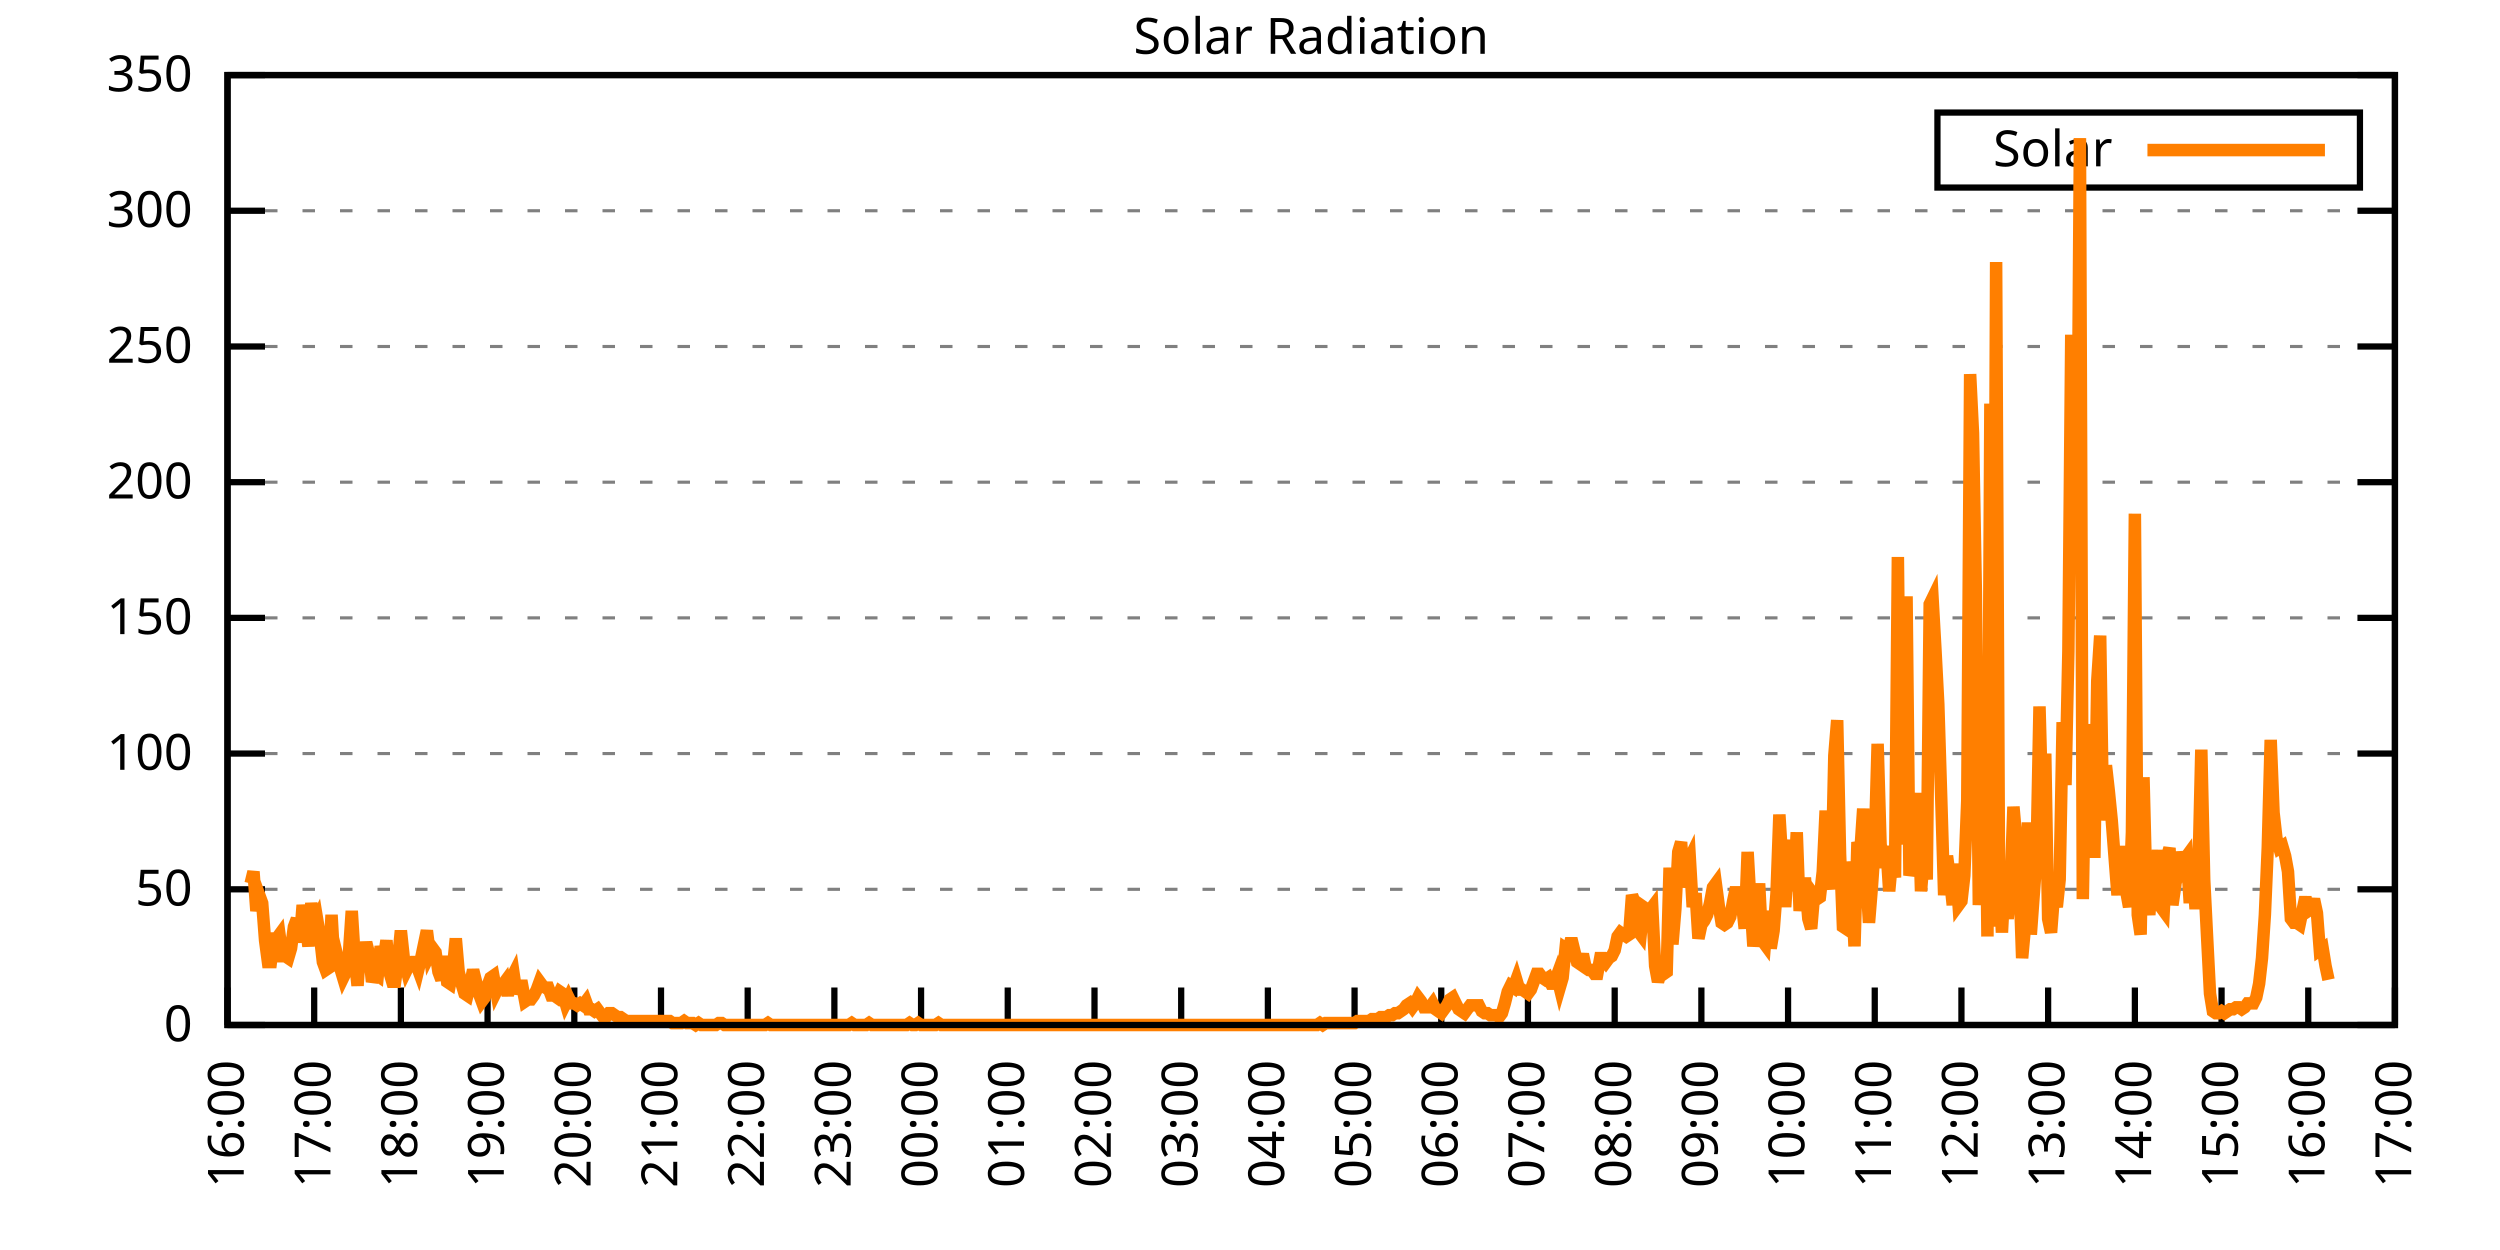
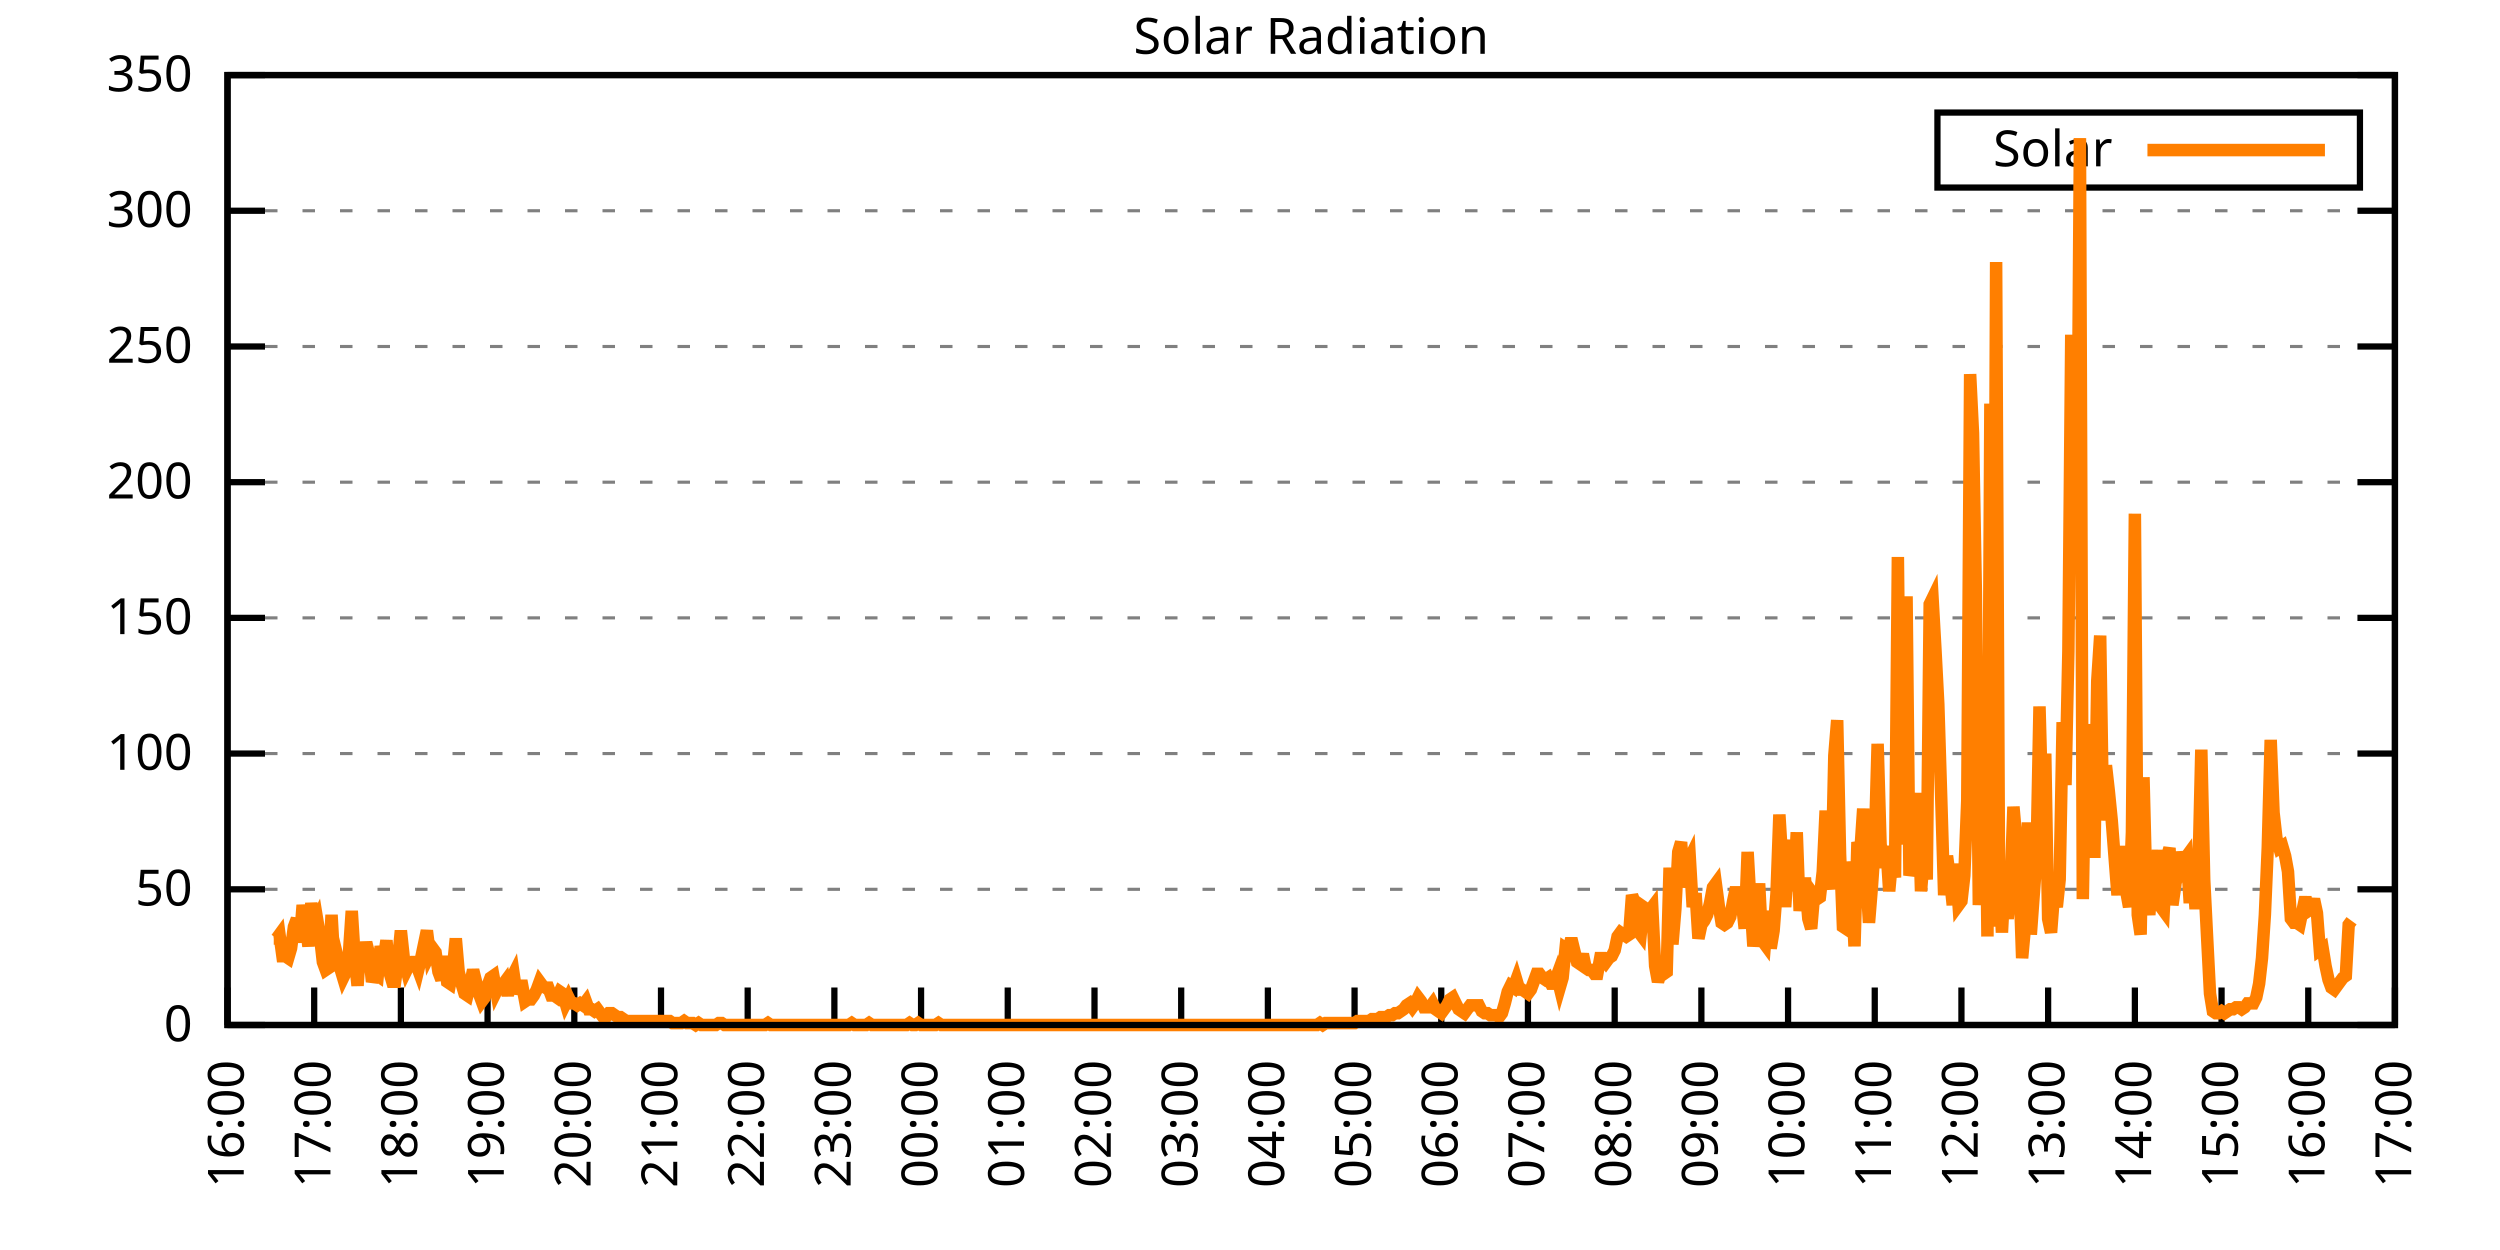
<svg xmlns="http://www.w3.org/2000/svg" xmlns:xlink="http://www.w3.org/1999/xlink" width="400" height="200" viewBox="0 0 400 200">
  <g id="gnuplot_canvas">
    <rect x="0" y="0" width="400" height="200" fill="none" />
    <defs>
      <circle id="gpDot" r="0.5" stroke-width="0.5" stroke="currentColor" />
      <path id="gpPt0" stroke-width="0.333" stroke="currentColor" d="M-1,0 h2 M0,-1 v2" />
      <path id="gpPt1" stroke-width="0.333" stroke="currentColor" d="M-1,-1 L1,1 M1,-1 L-1,1" />
      <path id="gpPt2" stroke-width="0.333" stroke="currentColor" d="M-1,0 L1,0 M0,-1 L0,1 M-1,-1 L1,1 M-1,1 L1,-1" />
      <rect id="gpPt3" stroke-width="0.333" stroke="currentColor" x="-1" y="-1" width="2" height="2" />
      <rect id="gpPt4" stroke-width="0.333" stroke="currentColor" fill="currentColor" x="-1" y="-1" width="2" height="2" />
      <circle id="gpPt5" stroke-width="0.333" stroke="currentColor" cx="0" cy="0" r="1" />
      <use xlink:href="#gpPt5" id="gpPt6" fill="currentColor" stroke="none" />
      <path id="gpPt7" stroke-width="0.333" stroke="currentColor" d="M0,-1.33 L-1.33,0.67 L1.33,0.67 z" />
      <use xlink:href="#gpPt7" id="gpPt8" fill="currentColor" stroke="none" />
      <use xlink:href="#gpPt7" id="gpPt9" stroke="currentColor" transform="rotate(180)" />
      <use xlink:href="#gpPt9" id="gpPt10" fill="currentColor" stroke="none" />
      <use xlink:href="#gpPt3" id="gpPt11" stroke="currentColor" transform="rotate(45)" />
      <use xlink:href="#gpPt11" id="gpPt12" fill="currentColor" stroke="none" />
      <path id="gpPt13" stroke-width="0.333" stroke="currentColor" d="M0,1.330 L1.265,0.411 L0.782,-1.067 L-0.782,-1.076 L-1.265,0.411 z" />
      <use xlink:href="#gpPt13" id="gpPt14" fill="currentColor" stroke="none" />
      <filter id="textbox" filterUnits="objectBoundingBox" x="0" y="0" height="1" width="1">
        <feFlood flood-color="white" flood-opacity="1" result="bgnd" />
        <feComposite in="SourceGraphic" in2="bgnd" operator="atop" />
      </filter>
      <filter id="greybox" filterUnits="objectBoundingBox" x="0" y="0" height="1" width="1">
        <feFlood flood-color="lightgrey" flood-opacity="1" result="grey" />
        <feComposite in="SourceGraphic" in2="grey" operator="atop" />
      </filter>
    </defs>
    <g fill="none" color="white" stroke="currentColor" stroke-width="1.00" stroke-linecap="butt" stroke-linejoin="miter">
</g>
    <g fill="none" color="black" stroke="currentColor" stroke-width="1.00" stroke-linecap="butt" stroke-linejoin="miter">
      <g stroke="none" shape-rendering="crispEdges">
        <polygon fill="rgb(255, 255, 255)" points="36.40,164.00 383.18,164.00 383.18,12.02 36.40,12.02 " />
      </g>
    </g>
    <g fill="none" color="black" stroke="currentColor" stroke-width="1.00" stroke-linecap="butt" stroke-linejoin="miter">
</g>
    <g fill="none" color="black" stroke="black" stroke-width="0.50" stroke-linecap="butt" stroke-linejoin="miter">
</g>
    <g fill="none" color="gray" stroke="currentColor" stroke-width="0.50" stroke-linecap="butt" stroke-linejoin="miter">
      <path stroke="gray" stroke-dasharray="2,4" class="gridline" d="M36.40,164.00 L383.19,164.00  " />
    </g>
    <g fill="none" color="gray" stroke="gray" stroke-width="1.00" stroke-linecap="butt" stroke-linejoin="miter">
</g>
    <g fill="none" color="black" stroke="currentColor" stroke-width="1.00" stroke-linecap="butt" stroke-linejoin="miter">
      <path stroke="black" d="M36.40,164.00 L42.40,164.00 M383.19,164.00 L377.19,164.00  " />
      <g transform="translate(30.80,166.60)" stroke="none" fill="black" font-family="Sans" font-size="8.00" text-anchor="end">
        <text>
          <tspan font-family="Sans"> 0</tspan>
        </text>
      </g>
    </g>
    <g fill="none" color="black" stroke="currentColor" stroke-width="1.00" stroke-linecap="butt" stroke-linejoin="miter">
</g>
    <g fill="none" color="black" stroke="black" stroke-width="0.50" stroke-linecap="butt" stroke-linejoin="miter">
</g>
    <g fill="none" color="gray" stroke="currentColor" stroke-width="0.50" stroke-linecap="butt" stroke-linejoin="miter">
      <path stroke="gray" stroke-dasharray="2,4" class="gridline" d="M36.40,142.29 L383.19,142.29  " />
    </g>
    <g fill="none" color="gray" stroke="gray" stroke-width="1.00" stroke-linecap="butt" stroke-linejoin="miter">
</g>
    <g fill="none" color="black" stroke="currentColor" stroke-width="1.00" stroke-linecap="butt" stroke-linejoin="miter">
      <path stroke="black" d="M36.40,142.29 L42.40,142.29 M383.19,142.29 L377.19,142.29  " />
      <g transform="translate(30.80,144.89)" stroke="none" fill="black" font-family="Sans" font-size="8.00" text-anchor="end">
        <text>
          <tspan font-family="Sans"> 50</tspan>
        </text>
      </g>
    </g>
    <g fill="none" color="black" stroke="currentColor" stroke-width="1.00" stroke-linecap="butt" stroke-linejoin="miter">
</g>
    <g fill="none" color="black" stroke="black" stroke-width="0.50" stroke-linecap="butt" stroke-linejoin="miter">
</g>
    <g fill="none" color="gray" stroke="currentColor" stroke-width="0.50" stroke-linecap="butt" stroke-linejoin="miter">
      <path stroke="gray" stroke-dasharray="2,4" class="gridline" d="M36.40,120.57 L383.19,120.57  " />
    </g>
    <g fill="none" color="gray" stroke="gray" stroke-width="1.00" stroke-linecap="butt" stroke-linejoin="miter">
</g>
    <g fill="none" color="black" stroke="currentColor" stroke-width="1.00" stroke-linecap="butt" stroke-linejoin="miter">
      <path stroke="black" d="M36.40,120.57 L42.40,120.57 M383.19,120.57 L377.19,120.57  " />
      <g transform="translate(30.80,123.17)" stroke="none" fill="black" font-family="Sans" font-size="8.00" text-anchor="end">
        <text>
          <tspan font-family="Sans"> 100</tspan>
        </text>
      </g>
    </g>
    <g fill="none" color="black" stroke="currentColor" stroke-width="1.00" stroke-linecap="butt" stroke-linejoin="miter">
</g>
    <g fill="none" color="black" stroke="black" stroke-width="0.50" stroke-linecap="butt" stroke-linejoin="miter">
</g>
    <g fill="none" color="gray" stroke="currentColor" stroke-width="0.50" stroke-linecap="butt" stroke-linejoin="miter">
      <path stroke="gray" stroke-dasharray="2,4" class="gridline" d="M36.40,98.86 L383.19,98.86  " />
    </g>
    <g fill="none" color="gray" stroke="gray" stroke-width="1.00" stroke-linecap="butt" stroke-linejoin="miter">
</g>
    <g fill="none" color="black" stroke="currentColor" stroke-width="1.00" stroke-linecap="butt" stroke-linejoin="miter">
      <path stroke="black" d="M36.40,98.86 L42.40,98.86 M383.19,98.86 L377.19,98.86  " />
      <g transform="translate(30.80,101.46)" stroke="none" fill="black" font-family="Sans" font-size="8.00" text-anchor="end">
        <text>
          <tspan font-family="Sans"> 150</tspan>
        </text>
      </g>
    </g>
    <g fill="none" color="black" stroke="currentColor" stroke-width="1.00" stroke-linecap="butt" stroke-linejoin="miter">
</g>
    <g fill="none" color="black" stroke="black" stroke-width="0.50" stroke-linecap="butt" stroke-linejoin="miter">
</g>
    <g fill="none" color="gray" stroke="currentColor" stroke-width="0.50" stroke-linecap="butt" stroke-linejoin="miter">
      <path stroke="gray" stroke-dasharray="2,4" class="gridline" d="M36.40,77.15 L383.19,77.15  " />
    </g>
    <g fill="none" color="gray" stroke="gray" stroke-width="1.00" stroke-linecap="butt" stroke-linejoin="miter">
</g>
    <g fill="none" color="black" stroke="currentColor" stroke-width="1.00" stroke-linecap="butt" stroke-linejoin="miter">
      <path stroke="black" d="M36.40,77.15 L42.40,77.15 M383.19,77.15 L377.19,77.15  " />
      <g transform="translate(30.80,79.75)" stroke="none" fill="black" font-family="Sans" font-size="8.00" text-anchor="end">
        <text>
          <tspan font-family="Sans"> 200</tspan>
        </text>
      </g>
    </g>
    <g fill="none" color="black" stroke="currentColor" stroke-width="1.00" stroke-linecap="butt" stroke-linejoin="miter">
</g>
    <g fill="none" color="black" stroke="black" stroke-width="0.50" stroke-linecap="butt" stroke-linejoin="miter">
</g>
    <g fill="none" color="gray" stroke="currentColor" stroke-width="0.50" stroke-linecap="butt" stroke-linejoin="miter">
      <path stroke="gray" stroke-dasharray="2,4" class="gridline" d="M36.40,55.44 L383.19,55.44  " />
    </g>
    <g fill="none" color="gray" stroke="gray" stroke-width="1.00" stroke-linecap="butt" stroke-linejoin="miter">
</g>
    <g fill="none" color="black" stroke="currentColor" stroke-width="1.00" stroke-linecap="butt" stroke-linejoin="miter">
      <path stroke="black" d="M36.40,55.44 L42.40,55.44 M383.19,55.44 L377.19,55.44  " />
      <g transform="translate(30.80,58.04)" stroke="none" fill="black" font-family="Sans" font-size="8.00" text-anchor="end">
        <text>
          <tspan font-family="Sans"> 250</tspan>
        </text>
      </g>
    </g>
    <g fill="none" color="black" stroke="currentColor" stroke-width="1.00" stroke-linecap="butt" stroke-linejoin="miter">
</g>
    <g fill="none" color="black" stroke="black" stroke-width="0.50" stroke-linecap="butt" stroke-linejoin="miter">
</g>
    <g fill="none" color="gray" stroke="currentColor" stroke-width="0.50" stroke-linecap="butt" stroke-linejoin="miter">
      <path stroke="gray" stroke-dasharray="2,4" class="gridline" d="M36.40,33.72 L383.19,33.72  " />
    </g>
    <g fill="none" color="gray" stroke="gray" stroke-width="1.00" stroke-linecap="butt" stroke-linejoin="miter">
</g>
    <g fill="none" color="black" stroke="currentColor" stroke-width="1.00" stroke-linecap="butt" stroke-linejoin="miter">
      <path stroke="black" d="M36.40,33.72 L42.40,33.72 M383.19,33.72 L377.19,33.72  " />
      <g transform="translate(30.80,36.32)" stroke="none" fill="black" font-family="Sans" font-size="8.00" text-anchor="end">
        <text>
          <tspan font-family="Sans"> 300</tspan>
        </text>
      </g>
    </g>
    <g fill="none" color="black" stroke="currentColor" stroke-width="1.00" stroke-linecap="butt" stroke-linejoin="miter">
</g>
    <g fill="none" color="black" stroke="black" stroke-width="0.50" stroke-linecap="butt" stroke-linejoin="miter">
</g>
    <g fill="none" color="gray" stroke="currentColor" stroke-width="0.50" stroke-linecap="butt" stroke-linejoin="miter">
      <path stroke="gray" stroke-dasharray="2,4" class="gridline" d="M36.40,12.01 L383.19,12.01  " />
    </g>
    <g fill="none" color="gray" stroke="gray" stroke-width="1.00" stroke-linecap="butt" stroke-linejoin="miter">
</g>
    <g fill="none" color="black" stroke="currentColor" stroke-width="1.00" stroke-linecap="butt" stroke-linejoin="miter">
      <path stroke="black" d="M36.40,12.01 L42.40,12.01 M383.19,12.01 L377.19,12.01  " />
      <g transform="translate(30.80,14.61)" stroke="none" fill="black" font-family="Sans" font-size="8.00" text-anchor="end">
        <text>
          <tspan font-family="Sans"> 350</tspan>
        </text>
      </g>
    </g>
    <g fill="none" color="black" stroke="currentColor" stroke-width="1.00" stroke-linecap="butt" stroke-linejoin="miter">
      <path stroke="black" d="M36.40,164.00 L36.40,158.00  " />
      <g transform="translate(39.00,169.60) rotate(270.00)" stroke="none" fill="black" font-family="Sans" font-size="8.00" text-anchor="end">
        <text>
          <tspan font-family="Sans">16:00</tspan>
        </text>
      </g>
    </g>
    <g fill="none" color="black" stroke="currentColor" stroke-width="1.00" stroke-linecap="butt" stroke-linejoin="miter">
      <path stroke="black" d="M50.27,164.00 L50.27,158.00  " />
      <g transform="translate(52.87,169.60) rotate(270.00)" stroke="none" fill="black" font-family="Sans" font-size="8.00" text-anchor="end">
        <text>
          <tspan font-family="Sans">17:00</tspan>
        </text>
      </g>
    </g>
    <g fill="none" color="black" stroke="currentColor" stroke-width="1.00" stroke-linecap="butt" stroke-linejoin="miter">
      <path stroke="black" d="M64.14,164.00 L64.14,158.00  " />
      <g transform="translate(66.74,169.60) rotate(270.00)" stroke="none" fill="black" font-family="Sans" font-size="8.00" text-anchor="end">
        <text>
          <tspan font-family="Sans">18:00</tspan>
        </text>
      </g>
    </g>
    <g fill="none" color="black" stroke="currentColor" stroke-width="1.00" stroke-linecap="butt" stroke-linejoin="miter">
      <path stroke="black" d="M78.01,164.00 L78.01,158.00  " />
      <g transform="translate(80.61,169.60) rotate(270.00)" stroke="none" fill="black" font-family="Sans" font-size="8.00" text-anchor="end">
        <text>
          <tspan font-family="Sans">19:00</tspan>
        </text>
      </g>
    </g>
    <g fill="none" color="black" stroke="currentColor" stroke-width="1.00" stroke-linecap="butt" stroke-linejoin="miter">
      <path stroke="black" d="M91.89,164.00 L91.89,158.00  " />
      <g transform="translate(94.49,169.60) rotate(270.00)" stroke="none" fill="black" font-family="Sans" font-size="8.00" text-anchor="end">
        <text>
          <tspan font-family="Sans">20:00</tspan>
        </text>
      </g>
    </g>
    <g fill="none" color="black" stroke="currentColor" stroke-width="1.00" stroke-linecap="butt" stroke-linejoin="miter">
      <path stroke="black" d="M105.76,164.00 L105.76,158.00  " />
      <g transform="translate(108.36,169.60) rotate(270.00)" stroke="none" fill="black" font-family="Sans" font-size="8.00" text-anchor="end">
        <text>
          <tspan font-family="Sans">21:00</tspan>
        </text>
      </g>
    </g>
    <g fill="none" color="black" stroke="currentColor" stroke-width="1.00" stroke-linecap="butt" stroke-linejoin="miter">
      <path stroke="black" d="M119.63,164.00 L119.63,158.00  " />
      <g transform="translate(122.23,169.60) rotate(270.00)" stroke="none" fill="black" font-family="Sans" font-size="8.00" text-anchor="end">
        <text>
          <tspan font-family="Sans">22:00</tspan>
        </text>
      </g>
    </g>
    <g fill="none" color="black" stroke="currentColor" stroke-width="1.00" stroke-linecap="butt" stroke-linejoin="miter">
      <path stroke="black" d="M133.50,164.00 L133.50,158.00  " />
      <g transform="translate(136.10,169.60) rotate(270.00)" stroke="none" fill="black" font-family="Sans" font-size="8.00" text-anchor="end">
        <text>
          <tspan font-family="Sans">23:00</tspan>
        </text>
      </g>
    </g>
    <g fill="none" color="black" stroke="currentColor" stroke-width="1.00" stroke-linecap="butt" stroke-linejoin="miter">
      <path stroke="black" d="M147.37,164.00 L147.37,158.00  " />
      <g transform="translate(149.97,169.60) rotate(270.00)" stroke="none" fill="black" font-family="Sans" font-size="8.00" text-anchor="end">
        <text>
          <tspan font-family="Sans">00:00</tspan>
        </text>
      </g>
    </g>
    <g fill="none" color="black" stroke="currentColor" stroke-width="1.00" stroke-linecap="butt" stroke-linejoin="miter">
      <path stroke="black" d="M161.24,164.00 L161.24,158.00  " />
      <g transform="translate(163.84,169.60) rotate(270.00)" stroke="none" fill="black" font-family="Sans" font-size="8.00" text-anchor="end">
        <text>
          <tspan font-family="Sans">01:00</tspan>
        </text>
      </g>
    </g>
    <g fill="none" color="black" stroke="currentColor" stroke-width="1.00" stroke-linecap="butt" stroke-linejoin="miter">
      <path stroke="black" d="M175.12,164.00 L175.12,158.00  " />
      <g transform="translate(177.72,169.60) rotate(270.00)" stroke="none" fill="black" font-family="Sans" font-size="8.00" text-anchor="end">
        <text>
          <tspan font-family="Sans">02:00</tspan>
        </text>
      </g>
    </g>
    <g fill="none" color="black" stroke="currentColor" stroke-width="1.00" stroke-linecap="butt" stroke-linejoin="miter">
      <path stroke="black" d="M188.99,164.00 L188.99,158.00  " />
      <g transform="translate(191.59,169.60) rotate(270.00)" stroke="none" fill="black" font-family="Sans" font-size="8.00" text-anchor="end">
        <text>
          <tspan font-family="Sans">03:00</tspan>
        </text>
      </g>
    </g>
    <g fill="none" color="black" stroke="currentColor" stroke-width="1.00" stroke-linecap="butt" stroke-linejoin="miter">
      <path stroke="black" d="M202.86,164.00 L202.86,158.00  " />
      <g transform="translate(205.46,169.60) rotate(270.00)" stroke="none" fill="black" font-family="Sans" font-size="8.00" text-anchor="end">
        <text>
          <tspan font-family="Sans">04:00</tspan>
        </text>
      </g>
    </g>
    <g fill="none" color="black" stroke="currentColor" stroke-width="1.00" stroke-linecap="butt" stroke-linejoin="miter">
      <path stroke="black" d="M216.73,164.00 L216.73,158.00  " />
      <g transform="translate(219.33,169.60) rotate(270.00)" stroke="none" fill="black" font-family="Sans" font-size="8.00" text-anchor="end">
        <text>
          <tspan font-family="Sans">05:00</tspan>
        </text>
      </g>
    </g>
    <g fill="none" color="black" stroke="currentColor" stroke-width="1.00" stroke-linecap="butt" stroke-linejoin="miter">
      <path stroke="black" d="M230.60,164.00 L230.60,158.00  " />
      <g transform="translate(233.20,169.60) rotate(270.00)" stroke="none" fill="black" font-family="Sans" font-size="8.00" text-anchor="end">
        <text>
          <tspan font-family="Sans">06:00</tspan>
        </text>
      </g>
    </g>
    <g fill="none" color="black" stroke="currentColor" stroke-width="1.00" stroke-linecap="butt" stroke-linejoin="miter">
      <path stroke="black" d="M244.47,164.00 L244.47,158.00  " />
      <g transform="translate(247.07,169.60) rotate(270.00)" stroke="none" fill="black" font-family="Sans" font-size="8.00" text-anchor="end">
        <text>
          <tspan font-family="Sans">07:00</tspan>
        </text>
      </g>
    </g>
    <g fill="none" color="black" stroke="currentColor" stroke-width="1.00" stroke-linecap="butt" stroke-linejoin="miter">
      <path stroke="black" d="M258.35,164.00 L258.35,158.00  " />
      <g transform="translate(260.95,169.60) rotate(270.00)" stroke="none" fill="black" font-family="Sans" font-size="8.00" text-anchor="end">
        <text>
          <tspan font-family="Sans">08:00</tspan>
        </text>
      </g>
    </g>
    <g fill="none" color="black" stroke="currentColor" stroke-width="1.00" stroke-linecap="butt" stroke-linejoin="miter">
      <path stroke="black" d="M272.22,164.00 L272.22,158.00  " />
      <g transform="translate(274.82,169.60) rotate(270.00)" stroke="none" fill="black" font-family="Sans" font-size="8.00" text-anchor="end">
        <text>
          <tspan font-family="Sans">09:00</tspan>
        </text>
      </g>
    </g>
    <g fill="none" color="black" stroke="currentColor" stroke-width="1.00" stroke-linecap="butt" stroke-linejoin="miter">
      <path stroke="black" d="M286.09,164.00 L286.09,158.00  " />
      <g transform="translate(288.69,169.60) rotate(270.00)" stroke="none" fill="black" font-family="Sans" font-size="8.00" text-anchor="end">
        <text>
          <tspan font-family="Sans">10:00</tspan>
        </text>
      </g>
    </g>
    <g fill="none" color="black" stroke="currentColor" stroke-width="1.00" stroke-linecap="butt" stroke-linejoin="miter">
      <path stroke="black" d="M299.96,164.00 L299.96,158.00  " />
      <g transform="translate(302.56,169.60) rotate(270.00)" stroke="none" fill="black" font-family="Sans" font-size="8.00" text-anchor="end">
        <text>
          <tspan font-family="Sans">11:00</tspan>
        </text>
      </g>
    </g>
    <g fill="none" color="black" stroke="currentColor" stroke-width="1.00" stroke-linecap="butt" stroke-linejoin="miter">
      <path stroke="black" d="M313.83,164.00 L313.83,158.00  " />
      <g transform="translate(316.43,169.60) rotate(270.00)" stroke="none" fill="black" font-family="Sans" font-size="8.00" text-anchor="end">
        <text>
          <tspan font-family="Sans">12:00</tspan>
        </text>
      </g>
    </g>
    <g fill="none" color="black" stroke="currentColor" stroke-width="1.00" stroke-linecap="butt" stroke-linejoin="miter">
      <path stroke="black" d="M327.70,164.00 L327.70,158.00  " />
      <g transform="translate(330.30,169.60) rotate(270.00)" stroke="none" fill="black" font-family="Sans" font-size="8.00" text-anchor="end">
        <text>
          <tspan font-family="Sans">13:00</tspan>
        </text>
      </g>
    </g>
    <g fill="none" color="black" stroke="currentColor" stroke-width="1.00" stroke-linecap="butt" stroke-linejoin="miter">
      <path stroke="black" d="M341.58,164.00 L341.58,158.00  " />
      <g transform="translate(344.18,169.60) rotate(270.00)" stroke="none" fill="black" font-family="Sans" font-size="8.00" text-anchor="end">
        <text>
          <tspan font-family="Sans">14:00</tspan>
        </text>
      </g>
    </g>
    <g fill="none" color="black" stroke="currentColor" stroke-width="1.00" stroke-linecap="butt" stroke-linejoin="miter">
      <path stroke="black" d="M355.45,164.00 L355.45,158.00  " />
      <g transform="translate(358.05,169.60) rotate(270.00)" stroke="none" fill="black" font-family="Sans" font-size="8.00" text-anchor="end">
        <text>
          <tspan font-family="Sans">15:00</tspan>
        </text>
      </g>
    </g>
    <g fill="none" color="black" stroke="currentColor" stroke-width="1.00" stroke-linecap="butt" stroke-linejoin="miter">
      <path stroke="black" d="M369.32,164.00 L369.32,158.00  " />
      <g transform="translate(371.92,169.60) rotate(270.00)" stroke="none" fill="black" font-family="Sans" font-size="8.00" text-anchor="end">
        <text>
          <tspan font-family="Sans">16:00</tspan>
        </text>
      </g>
    </g>
    <g fill="none" color="black" stroke="currentColor" stroke-width="1.00" stroke-linecap="butt" stroke-linejoin="miter">
      <path stroke="black" d="M383.19,164.00 L383.19,158.00  " />
      <g transform="translate(385.79,169.60) rotate(270.00)" stroke="none" fill="black" font-family="Sans" font-size="8.00" text-anchor="end">
        <text>
          <tspan font-family="Sans">17:00</tspan>
        </text>
      </g>
    </g>
    <g fill="none" color="black" stroke="currentColor" stroke-width="1.00" stroke-linecap="butt" stroke-linejoin="miter">
</g>
    <g fill="none" color="black" stroke="currentColor" stroke-width="1.00" stroke-linecap="butt" stroke-linejoin="miter">
      <path stroke="black" d="M36.40,12.01 L36.40,164.00 L383.19,164.00 L383.19,12.01 L36.40,12.01 Z  " />
    </g>
    <g fill="none" color="black" stroke="currentColor" stroke-width="1.00" stroke-linecap="butt" stroke-linejoin="miter">
</g>
    <g fill="none" color="black" stroke="currentColor" stroke-width="1.00" stroke-linecap="butt" stroke-linejoin="miter">
      <path stroke="black" d="M309.99,30.01 L309.99,18.01 L377.59,18.01 L377.59,30.01 L309.99,30.01 Z  " />
    </g>
    <g id="Solar_Radiation_plot_1">
      <g fill="none" color="white" stroke="black" stroke-width="2.00" stroke-linecap="butt" stroke-linejoin="miter">
</g>
      <g fill="none" color="black" stroke="currentColor" stroke-width="2.00" stroke-linecap="butt" stroke-linejoin="miter">
        <g transform="translate(337.99,26.61)" stroke="none" fill="black" font-family="Sans" font-size="8.00" text-anchor="end">
          <text>
            <tspan font-family="Sans">Solar</tspan>
          </text>
        </g>
      </g>
      <g fill="none" color="black" stroke="currentColor" stroke-width="2.00" stroke-linecap="butt" stroke-linejoin="miter">
-         <path stroke="rgb(255, 127,   0)" d="M343.59,24.01 L371.99,24.01 M40.10,141.35 L40.56,139.46 L41.02,145.75 L41.49,143.23 L41.95,144.49 L42.41,150.47   L42.87,153.93 L43.34,153.93 L43.80,150.16 L44.26,150.16 L44.72,149.53 L45.19,152.99 L45.65,152.99 L46.11,153.30   L46.57,151.73 L47.03,148.27 L47.50,147.01 L47.96,150.79 L48.42,144.81 L48.88,147.95 L49.35,151.41 L49.81,144.49   L50.27,147.95 L50.73,147.01 L51.20,149.84 L51.66,153.93 L52.12,155.19 L52.58,154.88 L53.05,146.38 L53.51,154.56   L53.97,152.99 L54.43,154.88 L54.90,156.45 L55.36,155.50 L55.82,152.67 L56.28,145.75 L56.75,153.30 L57.21,157.71   L57.67,150.79 L58.13,153.30 L58.59,150.79 L59.06,152.67 L59.52,157.08 L59.98,155.82 L60.44,156.13 L60.91,151.41   L61.37,153.62 L61.83,150.47 L62.29,155.50 L62.76,157.08 L63.22,157.08 L63.68,153.62 L64.14,148.90 L64.61,153.30   L65.07,155.19 L65.53,154.25 L65.99,153.93 L66.46,153.93 L66.92,155.19 L67.38,153.30 L67.84,151.10 L68.30,148.90   L68.77,152.67 L69.23,151.73 L69.69,152.36 L70.15,155.50 L70.62,156.76 L71.08,152.99 L71.54,157.08 L72.00,157.39   L72.47,154.88 L72.93,150.16 L73.39,155.50 L73.85,157.39 L74.32,158.97 L74.78,159.28 L75.24,157.39 L75.70,155.19   L76.17,157.08 L76.63,158.97 L77.09,160.22 L77.55,159.60 L78.01,157.71 L78.48,156.45 L78.94,156.13 L79.40,158.65   L79.86,157.71 L80.33,157.71 L80.79,157.08 L81.25,159.28 L81.71,156.76 L82.18,155.82 L82.64,158.97 L83.10,157.71   L83.56,157.71 L84.03,160.22 L84.49,159.91 L84.95,159.91 L85.41,159.28 L85.88,158.34 L86.34,157.08 L86.80,157.71   L87.26,158.02 L87.72,158.02 L88.19,159.28 L88.65,159.28 L89.11,159.60 L89.57,158.65 L90.04,158.97 L90.50,160.54   L90.96,159.60 L91.42,160.54 L91.89,160.54 L92.35,160.85 L92.81,160.54 L93.27,160.85 L93.74,160.22 L94.20,161.48   L94.66,161.48 L95.12,161.80 L95.59,161.48 L96.05,162.11 L96.51,162.74 L96.97,162.74 L97.44,162.11 L97.90,162.11   L98.36,162.43 L98.82,162.74 L99.28,162.74 L99.75,163.06 L100.21,163.37 L100.67,163.37 L101.13,163.37 L101.60,163.37   L102.06,163.37 L102.52,163.37 L102.98,163.37 L103.45,163.37 L103.91,163.37 L104.37,163.37 L104.83,163.37 L105.30,163.37   L105.76,163.37 L106.22,163.37 L106.68,163.37 L107.15,163.37 L107.61,163.69 L108.07,163.69 L108.53,163.69 L108.99,163.69   L109.46,163.37 L109.92,163.69 L110.38,163.69 L110.84,163.69 L111.31,164.00 L111.77,163.69 L112.23,164.00 L112.69,164.00   L113.16,164.00 L113.62,164.00 L114.08,164.00 L114.54,164.00 L115.01,163.69 L115.47,163.69 L115.93,164.00 L116.39,164.00   L116.86,164.00 L117.32,164.00 L117.78,164.00 L118.24,164.00 L118.70,164.00 L119.17,164.00 L119.63,164.00 L120.09,164.00   L120.55,164.00 L121.02,164.00 L121.48,164.00 L121.94,164.00 L122.40,164.00 L122.87,163.69 L123.33,164.00 L123.79,164.00   L124.25,164.00 L124.72,164.00 L125.18,164.00 L125.64,164.00 L126.10,164.00 L126.57,164.00 L127.03,164.00 L127.49,164.00   L127.95,164.00 L128.41,164.00 L128.88,164.00 L129.34,164.00 L129.80,164.00 L130.26,164.00 L130.73,164.00 L131.19,164.00   L131.65,164.00 L132.11,164.00 L132.58,164.00 L133.04,164.00 L133.50,164.00 L133.96,164.00 L134.43,164.00 L134.89,164.00   L135.35,164.00 L135.81,164.00 L136.28,163.69 L136.74,164.00 L137.20,164.00 L137.66,164.00 L138.13,164.00 L138.59,164.00   L139.05,163.69 L139.51,164.00 L139.97,164.00 L140.44,164.00 L140.90,164.00 L141.36,164.00 L141.82,164.00 L142.29,164.00   L142.75,164.00 L143.21,164.00 L143.67,164.00 L144.14,164.00 L144.60,164.00 L145.06,164.00 L145.52,163.69 L145.99,164.00   L146.45,164.00 L146.91,163.69 L147.37,164.00 L147.84,164.00 L148.30,164.00 L148.76,164.00 L149.22,164.00 L149.68,164.00   L150.15,163.69 L150.61,164.00 L151.07,164.00 L151.53,164.00 L152.00,164.00 L152.46,164.00 L152.92,164.00 L153.38,164.00   L153.85,164.00 L154.31,164.00 L154.77,164.00 L155.23,164.00 L155.70,164.00 L156.16,164.00 L156.62,164.00 L157.08,164.00   L157.55,164.00 L158.01,164.00 L158.47,164.00 L158.93,164.00 L159.39,164.00 L159.86,164.00 L160.32,164.00 L160.78,164.00   L161.24,164.00 L161.71,164.00 L162.17,164.00 L162.63,164.00 L163.09,164.00 L163.56,164.00 L164.02,164.00 L164.48,164.00   L164.94,164.00 L165.41,164.00 L165.87,164.00 L166.33,164.00 L166.79,164.00 L167.26,164.00 L167.72,164.00 L168.18,164.00   L168.64,164.00 L169.10,164.00 L169.57,164.00 L170.03,164.00 L170.49,164.00 L170.95,164.00 L171.42,164.00 L171.88,164.00   L172.34,164.00 L172.80,164.00 L173.27,164.00 L173.73,164.00 L174.19,164.00 L174.65,164.00 L175.12,164.00 L175.58,164.00   L176.04,164.00 L176.50,164.00 L176.97,164.00 L177.43,164.00 L177.89,164.00 L178.35,164.00 L178.82,164.00 L179.28,164.00   L179.74,164.00 L180.20,164.00 L180.66,164.00 L181.13,164.00 L181.59,164.00 L182.05,164.00 L182.51,164.00 L182.98,164.00   L183.44,164.00 L183.90,164.00 L184.36,164.00 L184.83,164.00 L185.29,164.00 L185.75,164.00 L186.21,164.00 L186.68,164.00   L187.14,164.00 L187.60,164.00 L188.06,164.00 L188.53,164.00 L188.99,164.00 L189.45,164.00 L189.91,164.00 L190.37,164.00   L190.84,164.00 L191.30,164.00 L191.76,164.00 L192.22,164.00 L192.69,164.00 L193.15,164.00 L193.61,164.00 L194.07,164.00   L194.54,164.00 L195.00,164.00 L195.46,164.00 L195.92,164.00 L196.39,164.00 L196.85,164.00 L197.31,164.00 L197.77,164.00   L198.24,164.00 L198.70,164.00 L199.16,164.00 L199.62,164.00 L200.08,164.00 L200.55,164.00 L201.01,164.00 L201.47,164.00   L201.93,164.00 L202.40,164.00 L202.86,164.00 L203.32,164.00 L203.78,164.00 L204.25,164.00 L204.71,164.00 L205.17,164.00   L205.63,164.00 L206.10,164.00 L206.56,164.00 L207.02,164.00 L207.48,164.00 L207.95,164.00 L208.41,164.00 L208.87,164.00   L209.33,164.00 L209.80,164.00 L210.26,164.00 L210.72,164.00 L211.18,163.69 L211.64,164.00 L212.11,163.69 L212.57,163.69   L213.03,163.69 L213.49,163.69 L213.96,163.69 L214.42,163.69 L214.88,163.69 L215.34,163.69 L215.81,163.69 L216.27,163.69   L216.73,163.69 L217.19,163.37 L217.66,163.37 L218.12,163.37 L218.58,163.37 L219.04,163.37 L219.51,163.06 L219.97,163.06   L220.43,163.06 L220.89,162.74 L221.35,162.74 L221.82,162.74 L222.28,162.43 L222.74,162.43 L223.20,162.11 L223.67,162.11   L224.13,161.80 L224.59,161.48 L225.05,160.85 L225.52,160.54 L225.98,161.17 L226.44,160.54 L226.90,159.60 L227.37,160.22   L227.83,161.17 L228.29,161.17 L228.75,161.17 L229.22,160.54 L229.68,161.48 L230.14,161.80 L230.60,162.11 L231.06,161.48   L231.53,160.85 L231.99,159.91 L232.45,159.60 L232.91,160.54 L233.38,161.48 L233.84,161.80 L234.30,162.11 L234.76,161.48   L235.23,160.85 L235.69,160.85 L236.15,160.85 L236.61,160.85 L237.08,161.80 L237.54,162.11 L238.00,162.11 L238.46,162.43   L238.93,162.43 L239.39,162.43 L239.85,162.74 L240.31,162.11 L240.77,160.54 L241.24,158.65 L241.70,157.71 L242.16,158.02   L242.62,156.76 L243.09,158.34 L243.55,158.34 L244.01,158.65 L244.47,158.97 L244.94,158.34 L245.40,157.08 L245.86,155.82   L246.32,155.82 L246.79,156.45 L247.25,156.76 L247.71,156.45 L248.17,157.39 L248.64,157.39 L249.10,156.13 L249.56,158.02   L250.02,156.45 L250.49,151.73 L250.95,152.04 L251.41,150.16 L251.87,152.04 L252.33,153.93 L252.80,154.25 L253.26,152.67   L253.72,154.88 L254.18,155.19 L254.65,155.19 L255.11,155.82 L255.57,155.82 L256.03,153.30 L256.50,153.30 L256.96,153.93   L257.42,153.30 L257.88,152.99 L258.35,152.04 L258.81,149.84 L259.27,149.21 L259.73,149.53 L260.20,149.84 L260.66,149.53   L261.12,143.23 L261.58,144.49 L262.04,148.90 L262.51,149.53 L262.97,145.12 L263.43,145.44 L263.89,145.75 L264.36,145.12   L264.82,154.56 L265.28,157.08 L265.74,155.50 L266.21,155.82 L266.67,155.50 L267.13,138.83 L267.59,151.10 L268.06,145.44   L268.52,136.31 L268.98,134.74 L269.44,141.98 L269.91,138.20 L270.37,137.26 L270.83,145.12 L271.29,142.92 L271.75,150.16   L272.22,147.95 L272.68,147.32 L273.14,146.38 L273.60,144.49 L274.07,141.98 L274.53,141.35 L274.99,144.81 L275.45,147.64   L275.92,147.95 L276.38,147.64 L276.84,146.70 L277.30,144.18 L277.77,141.98 L278.23,144.18 L278.69,144.18 L279.15,148.58   L279.62,136.31 L280.08,144.49 L280.54,151.41 L281.00,148.27 L281.46,141.35 L281.93,150.47 L282.39,151.10 L282.85,145.75   L283.31,151.73 L283.78,148.90 L284.24,142.92 L284.70,130.33 L285.16,137.89 L285.63,145.12 L286.09,137.89 L286.55,134.42   L287.01,142.60 L287.48,133.17 L287.94,145.75 L288.40,141.35 L288.86,141.35 L289.33,147.01 L289.79,148.58 L290.25,143.23   L290.71,143.86 L291.18,143.55 L291.64,139.46 L292.10,129.70 L292.56,139.14 L293.02,142.29 L293.49,120.89 L293.95,115.23   L294.41,136.63 L294.87,148.27 L295.34,148.58 L295.80,137.89 L296.26,141.35 L296.72,151.41 L297.19,134.74 L297.65,136.31   L298.11,129.39 L298.57,139.77 L299.04,147.64 L299.50,141.98 L299.96,135.37 L300.42,119.01 L300.89,135.05 L301.35,138.83   L301.81,135.37 L302.27,142.60 L302.73,137.57 L303.20,140.40 L303.66,89.12 L304.12,132.22 L304.58,135.05 L305.05,95.41   L305.51,140.09 L305.97,138.20 L306.43,137.89 L306.90,126.87 L307.36,142.60 L307.82,136.94 L308.28,140.72 L308.75,96.67   L309.21,95.72 L309.67,103.90 L310.13,112.71 L310.60,127.82 L311.06,143.23 L311.52,136.94 L311.98,140.40 L312.44,144.81   L312.91,138.20 L313.37,144.81 L313.83,144.18 L314.29,140.09 L314.76,128.13 L315.22,59.86 L315.68,69.29 L316.14,94.78   L316.61,144.81 L317.07,135.05 L317.53,108.62 L317.99,149.84 L318.46,64.58 L318.92,148.27 L319.38,41.92 L319.84,139.46   L320.31,149.21 L320.77,140.40 L321.23,147.01 L321.69,141.66 L322.15,129.08 L322.62,134.42 L323.08,139.77 L323.54,153.30   L324.00,148.27 L324.47,131.59 L324.93,149.53 L325.39,143.23 L325.85,136.94 L326.32,113.03 L326.78,130.02 L327.24,120.58   L327.70,147.01 L328.17,149.21 L328.63,143.23 L329.09,145.12 L329.55,140.72 L330.02,115.55 L330.48,125.61 L330.94,104.22   L331.40,53.56 L331.87,84.71 L332.33,86.60 L332.79,22.10 L333.25,143.86 L333.71,116.80 L334.18,127.82 L334.64,115.86   L335.10,137.26 L335.56,108.94 L336.03,101.70 L336.49,131.28 L336.95,122.47 L337.41,126.56 L337.88,131.28 L338.80,143.23   L339.26,136.31 L339.73,136.31 L340.19,142.60 L340.65,145.12 L341.11,133.17 L341.58,82.19 L342.04,146.38 L342.50,149.53   L342.96,124.36 L343.42,142.60 L343.89,146.38 L344.35,140.09 L344.81,142.92 L345.27,136.00 L345.74,145.12 L346.20,145.75   L346.66,137.26 L347.12,135.68 L347.59,144.81 L348.05,141.66 L348.51,136.31 L348.97,138.83 L349.44,137.57 L349.90,136.94   L350.36,144.49 L350.82,138.83 L351.29,145.44 L351.75,139.46 L352.21,119.95 L352.67,140.72 L353.13,149.84 L353.60,158.97   L354.06,161.80 L354.52,162.11 L354.98,162.11 L355.45,161.80 L355.91,162.11 L356.37,161.80 L356.83,161.48 L357.30,161.48   L357.76,161.17 L358.22,161.17 L358.68,161.48 L359.15,161.17 L359.61,160.54 L360.07,160.54 L360.53,160.54 L361.00,159.60   L361.46,157.39 L361.92,153.30 L362.38,146.38 L362.84,135.68 L363.31,118.38 L363.77,130.02 L364.23,134.11 L364.69,135.68   L365.16,135.37 L365.62,136.94 L366.08,139.46 L366.54,147.01 L367.01,147.64 L367.47,147.64 L367.93,147.95 L368.39,145.75   L368.86,143.55 L369.32,145.75 L369.78,145.44 L370.24,143.86 L370.71,146.07 L371.17,152.04 L371.63,151.73 L372.09,154.56   L372.56,156.76  " />
+         <path stroke="rgb(255, 127,   0)" d="M343.59,24.01 L371.99,24.01 M43.80,150.16 L44.26,150.16 L44.72,149.53 L45.19,152.99 L45.65,152.99 L46.11,153.30   L46.57,151.73 L47.03,148.27 L47.50,147.01 L47.96,150.79 L48.42,144.81 L48.88,147.95 L49.35,151.41 L49.81,144.49   L50.27,147.95 L50.73,147.01 L51.20,149.84 L51.66,153.93 L52.12,155.19 L52.58,154.88 L53.05,146.38 L53.51,154.56   L53.97,152.99 L54.43,154.88 L54.90,156.45 L55.36,155.50 L55.82,152.67 L56.28,145.75 L56.75,153.30 L57.21,157.71   L57.67,150.79 L58.13,153.30 L58.59,150.79 L59.06,152.67 L59.52,157.08 L59.98,155.82 L60.44,156.13 L60.91,151.41   L61.37,153.62 L61.83,150.47 L62.29,155.50 L62.76,157.08 L63.22,157.08 L63.68,153.62 L64.14,148.90 L64.61,153.30   L65.07,155.19 L65.53,154.25 L65.99,153.93 L66.46,153.93 L66.92,155.19 L67.38,153.30 L67.84,151.10 L68.30,148.90   L68.77,152.67 L69.23,151.73 L69.69,152.36 L70.15,155.50 L70.62,156.76 L71.08,152.99 L71.54,157.08 L72.00,157.39   L72.47,154.88 L72.93,150.16 L73.39,155.50 L73.85,157.39 L74.32,158.97 L74.78,159.28 L75.24,157.39 L75.70,155.19   L76.17,157.08 L76.63,158.97 L77.09,160.22 L77.55,159.60 L78.01,157.71 L78.48,156.45 L78.94,156.13 L79.40,158.65   L79.86,157.71 L80.33,157.71 L80.79,157.08 L81.25,159.28 L81.71,156.76 L82.18,155.82 L82.64,158.97 L83.10,157.71   L83.56,157.71 L84.03,160.22 L84.49,159.91 L84.95,159.91 L85.41,159.28 L85.88,158.34 L86.34,157.08 L86.80,157.71   L87.26,158.02 L87.72,158.02 L88.19,159.28 L88.65,159.28 L89.11,159.60 L89.57,158.65 L90.04,158.97 L90.50,160.54   L90.96,159.60 L91.42,160.54 L91.89,160.54 L92.35,160.85 L92.81,160.54 L93.27,160.85 L93.74,160.22 L94.20,161.48   L94.66,161.48 L95.12,161.80 L95.59,161.48 L96.05,162.11 L96.51,162.74 L96.97,162.74 L97.44,162.11 L97.90,162.11   L98.36,162.43 L98.82,162.74 L99.28,162.74 L99.75,163.06 L100.21,163.37 L100.67,163.37 L101.13,163.37 L101.60,163.37   L102.06,163.37 L102.52,163.37 L102.98,163.37 L103.45,163.37 L103.91,163.37 L104.37,163.37 L104.83,163.37 L105.30,163.37   L105.76,163.37 L106.22,163.37 L106.68,163.37 L107.15,163.37 L107.61,163.69 L108.07,163.69 L108.53,163.69 L108.99,163.69   L109.46,163.37 L109.92,163.69 L110.38,163.69 L110.84,163.69 L111.31,164.00 L111.77,163.69 L112.23,164.00 L112.69,164.00   L113.16,164.00 L113.62,164.00 L114.08,164.00 L114.54,164.00 L115.01,163.69 L115.47,163.69 L115.93,164.00 L116.39,164.00   L116.86,164.00 L117.32,164.00 L117.78,164.00 L118.24,164.00 L118.70,164.00 L119.17,164.00 L119.63,164.00 L120.09,164.00   L120.55,164.00 L121.02,164.00 L121.48,164.00 L121.94,164.00 L122.40,164.00 L122.87,163.69 L123.33,164.00 L123.79,164.00   L124.25,164.00 L124.72,164.00 L125.18,164.00 L125.64,164.00 L126.10,164.00 L126.57,164.00 L127.03,164.00 L127.49,164.00   L127.95,164.00 L128.41,164.00 L128.88,164.00 L129.34,164.00 L129.80,164.00 L130.26,164.00 L130.73,164.00 L131.19,164.00   L131.65,164.00 L132.11,164.00 L132.58,164.00 L133.04,164.00 L133.50,164.00 L133.96,164.00 L134.43,164.00 L134.89,164.00   L135.35,164.00 L135.81,164.00 L136.28,163.69 L136.74,164.00 L137.20,164.00 L137.66,164.00 L138.13,164.00 L138.59,164.00   L139.05,163.69 L139.51,164.00 L139.97,164.00 L140.44,164.00 L140.90,164.00 L141.36,164.00 L141.82,164.00 L142.29,164.00   L142.75,164.00 L143.21,164.00 L143.67,164.00 L144.14,164.00 L144.60,164.00 L145.06,164.00 L145.52,163.69 L145.99,164.00   L146.45,164.00 L146.91,163.69 L147.37,164.00 L147.84,164.00 L148.30,164.00 L148.76,164.00 L149.22,164.00 L149.68,164.00   L150.15,163.69 L150.61,164.00 L151.07,164.00 L151.53,164.00 L152.00,164.00 L152.46,164.00 L152.92,164.00 L153.38,164.00   L153.85,164.00 L154.31,164.00 L154.77,164.00 L155.23,164.00 L155.70,164.00 L156.16,164.00 L156.62,164.00 L157.08,164.00   L157.55,164.00 L158.01,164.00 L158.47,164.00 L158.93,164.00 L159.39,164.00 L159.86,164.00 L160.32,164.00 L160.78,164.00   L161.24,164.00 L161.71,164.00 L162.17,164.00 L162.63,164.00 L163.09,164.00 L163.56,164.00 L164.02,164.00 L164.48,164.00   L164.94,164.00 L165.41,164.00 L165.87,164.00 L166.33,164.00 L166.79,164.00 L167.26,164.00 L167.72,164.00 L168.18,164.00   L168.64,164.00 L169.10,164.00 L169.57,164.00 L170.03,164.00 L170.49,164.00 L170.95,164.00 L171.42,164.00 L171.88,164.00   L172.34,164.00 L172.80,164.00 L173.27,164.00 L173.73,164.00 L174.19,164.00 L174.65,164.00 L175.12,164.00 L175.58,164.00   L176.04,164.00 L176.50,164.00 L176.97,164.00 L177.43,164.00 L177.89,164.00 L178.35,164.00 L178.82,164.00 L179.28,164.00   L179.74,164.00 L180.20,164.00 L180.66,164.00 L181.13,164.00 L181.59,164.00 L182.05,164.00 L182.51,164.00 L182.98,164.00   L183.44,164.00 L183.90,164.00 L184.36,164.00 L184.83,164.00 L185.29,164.00 L185.75,164.00 L186.21,164.00 L186.68,164.00   L187.14,164.00 L187.60,164.00 L188.06,164.00 L188.53,164.00 L188.99,164.00 L189.45,164.00 L189.91,164.00 L190.37,164.00   L190.84,164.00 L191.30,164.00 L191.76,164.00 L192.22,164.00 L192.69,164.00 L193.15,164.00 L193.61,164.00 L194.07,164.00   L194.54,164.00 L195.00,164.00 L195.46,164.00 L195.92,164.00 L196.39,164.00 L196.85,164.00 L197.31,164.00 L197.77,164.00   L198.24,164.00 L198.70,164.00 L199.16,164.00 L199.62,164.00 L200.08,164.00 L200.55,164.00 L201.01,164.00 L201.47,164.00   L201.93,164.00 L202.40,164.00 L202.86,164.00 L203.32,164.00 L203.78,164.00 L204.25,164.00 L204.71,164.00 L205.17,164.00   L205.63,164.00 L206.10,164.00 L206.56,164.00 L207.02,164.00 L207.48,164.00 L207.95,164.00 L208.41,164.00 L208.87,164.00   L209.33,164.00 L209.80,164.00 L210.26,164.00 L210.72,164.00 L211.18,163.69 L211.64,164.00 L212.11,163.69 L212.57,163.69   L213.03,163.69 L213.49,163.69 L213.96,163.69 L214.42,163.69 L214.88,163.69 L215.34,163.69 L215.81,163.69 L216.27,163.69   L216.73,163.69 L217.19,163.37 L217.66,163.37 L218.12,163.37 L218.58,163.37 L219.04,163.37 L219.51,163.06 L219.97,163.06   L220.43,163.06 L220.89,162.74 L221.35,162.74 L221.82,162.74 L222.28,162.43 L222.74,162.43 L223.20,162.11 L223.67,162.11   L224.13,161.80 L224.59,161.48 L225.05,160.85 L225.52,160.54 L225.98,161.17 L226.44,160.54 L226.90,159.60 L227.37,160.22   L227.83,161.17 L228.29,161.17 L228.75,161.17 L229.22,160.54 L229.68,161.48 L230.14,161.80 L230.60,162.11 L231.06,161.48   L231.53,160.85 L231.99,159.91 L232.45,159.60 L232.91,160.54 L233.38,161.48 L233.84,161.80 L234.30,162.11 L234.76,161.48   L235.23,160.85 L235.69,160.85 L236.15,160.85 L236.61,160.85 L237.08,161.80 L237.54,162.11 L238.00,162.11 L238.46,162.43   L238.93,162.43 L239.39,162.43 L239.85,162.74 L240.31,162.11 L240.77,160.54 L241.24,158.65 L241.70,157.71 L242.16,158.02   L242.62,156.76 L243.09,158.34 L243.55,158.34 L244.01,158.65 L244.47,158.97 L244.94,158.34 L245.40,157.08 L245.86,155.82   L246.32,155.82 L246.79,156.45 L247.25,156.76 L247.71,156.45 L248.17,157.39 L248.64,157.39 L249.10,156.13 L249.56,158.02   L250.02,156.45 L250.49,151.73 L250.95,152.04 L251.41,150.16 L251.87,152.04 L252.33,153.93 L252.80,154.25 L253.26,152.67   L253.72,154.88 L254.18,155.19 L254.65,155.19 L255.11,155.82 L255.57,155.82 L256.03,153.30 L256.50,153.30 L256.96,153.93   L257.42,153.30 L257.88,152.99 L258.35,152.04 L258.81,149.84 L259.27,149.21 L259.73,149.53 L260.20,149.84 L260.66,149.53   L261.12,143.23 L261.58,144.49 L262.04,148.90 L262.51,149.53 L262.97,145.12 L263.43,145.44 L263.89,145.75 L264.36,145.12   L264.82,154.56 L265.28,157.08 L265.74,155.50 L266.21,155.82 L266.67,155.50 L267.13,138.83 L267.59,151.10 L268.06,145.44   L268.52,136.31 L268.98,134.74 L269.44,141.98 L269.91,138.20 L270.37,137.26 L270.83,145.12 L271.29,142.92 L271.75,150.16   L272.22,147.95 L272.68,147.32 L273.14,146.38 L273.60,144.49 L274.07,141.98 L274.53,141.35 L274.99,144.81 L275.45,147.64   L275.92,147.95 L276.38,147.64 L276.84,146.70 L277.30,144.18 L277.77,141.98 L278.23,144.18 L278.69,144.18 L279.15,148.58   L279.62,136.31 L280.08,144.49 L280.54,151.41 L281.00,148.27 L281.46,141.35 L281.93,150.47 L282.39,151.10 L282.85,145.75   L283.31,151.73 L283.78,148.90 L284.24,142.92 L284.70,130.33 L285.16,137.89 L285.63,145.12 L286.09,137.89 L286.55,134.42   L287.01,142.60 L287.48,133.17 L287.94,145.75 L288.40,141.35 L288.86,141.35 L289.33,147.01 L289.79,148.58 L290.25,143.23   L290.71,143.86 L291.18,143.55 L291.64,139.46 L292.10,129.70 L292.56,139.14 L293.02,142.29 L293.49,120.89 L293.95,115.23   L294.41,136.63 L294.87,148.27 L295.34,148.58 L295.80,137.89 L296.26,141.35 L296.72,151.41 L297.19,134.74 L297.65,136.31   L298.11,129.39 L298.57,139.77 L299.04,147.64 L299.50,141.98 L299.96,135.37 L300.42,119.01 L300.89,135.05 L301.35,138.83   L301.81,135.37 L302.27,142.60 L302.73,137.57 L303.20,140.40 L303.66,89.12 L304.12,132.22 L304.58,135.05 L305.05,95.41   L305.51,140.09 L305.97,138.20 L306.43,137.89 L306.90,126.87 L307.36,142.60 L307.82,136.94 L308.28,140.72 L308.75,96.67   L309.21,95.72 L309.67,103.90 L310.13,112.71 L310.60,127.82 L311.06,143.23 L311.52,136.94 L311.98,140.40 L312.44,144.81   L312.91,138.20 L313.37,144.81 L313.83,144.18 L314.29,140.09 L314.76,128.13 L315.22,59.86 L315.68,69.29 L316.14,94.78   L316.61,144.81 L317.07,135.05 L317.53,108.62 L317.99,149.84 L318.46,64.58 L318.92,148.27 L319.38,41.92 L319.84,139.46   L320.31,149.21 L320.77,140.40 L321.23,147.01 L321.69,141.66 L322.15,129.08 L322.62,134.42 L323.08,139.77 L323.54,153.30   L324.00,148.27 L324.47,131.59 L324.93,149.53 L325.39,143.23 L325.85,136.94 L326.32,113.03 L326.78,130.02 L327.24,120.58   L327.70,147.01 L328.17,149.21 L328.63,143.23 L329.09,145.12 L329.55,140.72 L330.02,115.55 L330.48,125.61 L330.94,104.22   L331.40,53.56 L331.87,84.71 L332.33,86.60 L332.79,22.10 L333.25,143.86 L333.71,116.80 L334.18,127.82 L334.64,115.86   L335.10,137.26 L335.56,108.94 L336.03,101.70 L336.49,131.28 L336.95,122.47 L337.41,126.56 L337.88,131.28 L338.80,143.23   L339.26,136.31 L339.73,136.31 L340.19,142.60 L340.65,145.12 L341.11,133.17 L341.58,82.19 L342.04,146.38 L342.50,149.53   L342.96,124.36 L343.42,142.60 L343.89,146.38 L344.35,140.09 L344.81,142.92 L345.27,136.00 L345.74,145.12 L346.20,145.75   L346.66,137.26 L347.12,135.68 L347.59,144.81 L348.05,141.66 L348.51,136.31 L348.97,138.83 L349.44,137.57 L349.90,136.94   L350.36,144.49 L350.82,138.83 L351.29,145.44 L351.75,139.46 L352.21,119.95 L352.67,140.72 L353.13,149.84 L353.60,158.97   L354.06,161.80 L354.52,162.11 L354.98,162.11 L355.45,161.80 L355.91,162.11 L356.37,161.80 L356.83,161.48 L357.30,161.48   L357.76,161.17 L358.22,161.17 L358.68,161.48 L359.15,161.17 L359.61,160.54 L360.07,160.54 L360.53,160.54 L361.00,159.60   L361.46,157.39 L361.92,153.30 L362.38,146.38 L362.84,135.68 L363.31,118.38 L363.77,130.02 L364.23,134.11 L364.69,135.68   L365.16,135.37 L365.62,136.94 L366.08,139.46 L366.54,147.01 L367.01,147.64 L367.47,147.64 L367.93,147.95 L368.39,145.75   L368.86,143.55 L369.32,145.75 L369.78,145.44 L370.24,143.86 L370.71,146.07 L371.17,152.04 L371.63,151.73 L372.09,154.56   L372.56,156.76 L373.02,158.02 L373.48,158.34 L373.94,157.71 L374.40,157.08 L374.87,156.45 L375.33,156.13 L375.79,147.95   L376.25,147.32  " />
      </g>
    </g>
    <g fill="none" color="black" stroke="currentColor" stroke-width="2.00" stroke-linecap="butt" stroke-linejoin="miter">
</g>
    <g fill="none" color="black" stroke="black" stroke-width="1.00" stroke-linecap="butt" stroke-linejoin="miter">
</g>
    <g fill="none" color="black" stroke="currentColor" stroke-width="1.00" stroke-linecap="butt" stroke-linejoin="miter">
      <path stroke="black" d="M36.40,12.01 L36.40,164.00 L383.19,164.00 L383.19,12.01 L36.40,12.01 Z  " />
      <g transform="translate(6.80,88.01) rotate(270.00)" stroke="none" fill="black" font-family="Sans" font-size="8.00" text-anchor="middle">
        <text />
      </g>
    </g>
    <g fill="none" color="black" stroke="currentColor" stroke-width="1.00" stroke-linecap="butt" stroke-linejoin="miter">
</g>
    <g fill="none" color="black" stroke="currentColor" stroke-width="1.00" stroke-linecap="butt" stroke-linejoin="miter">
      <g transform="translate(209.79,8.61)" stroke="none" fill="black" font-family="Sans" font-size="8.00" text-anchor="middle">
        <text>
          <tspan font-family="Sans">Solar Radiation</tspan>
        </text>
      </g>
    </g>
    <g fill="none" color="black" stroke="currentColor" stroke-width="1.00" stroke-linecap="butt" stroke-linejoin="miter">
</g>
  </g>
</svg>
